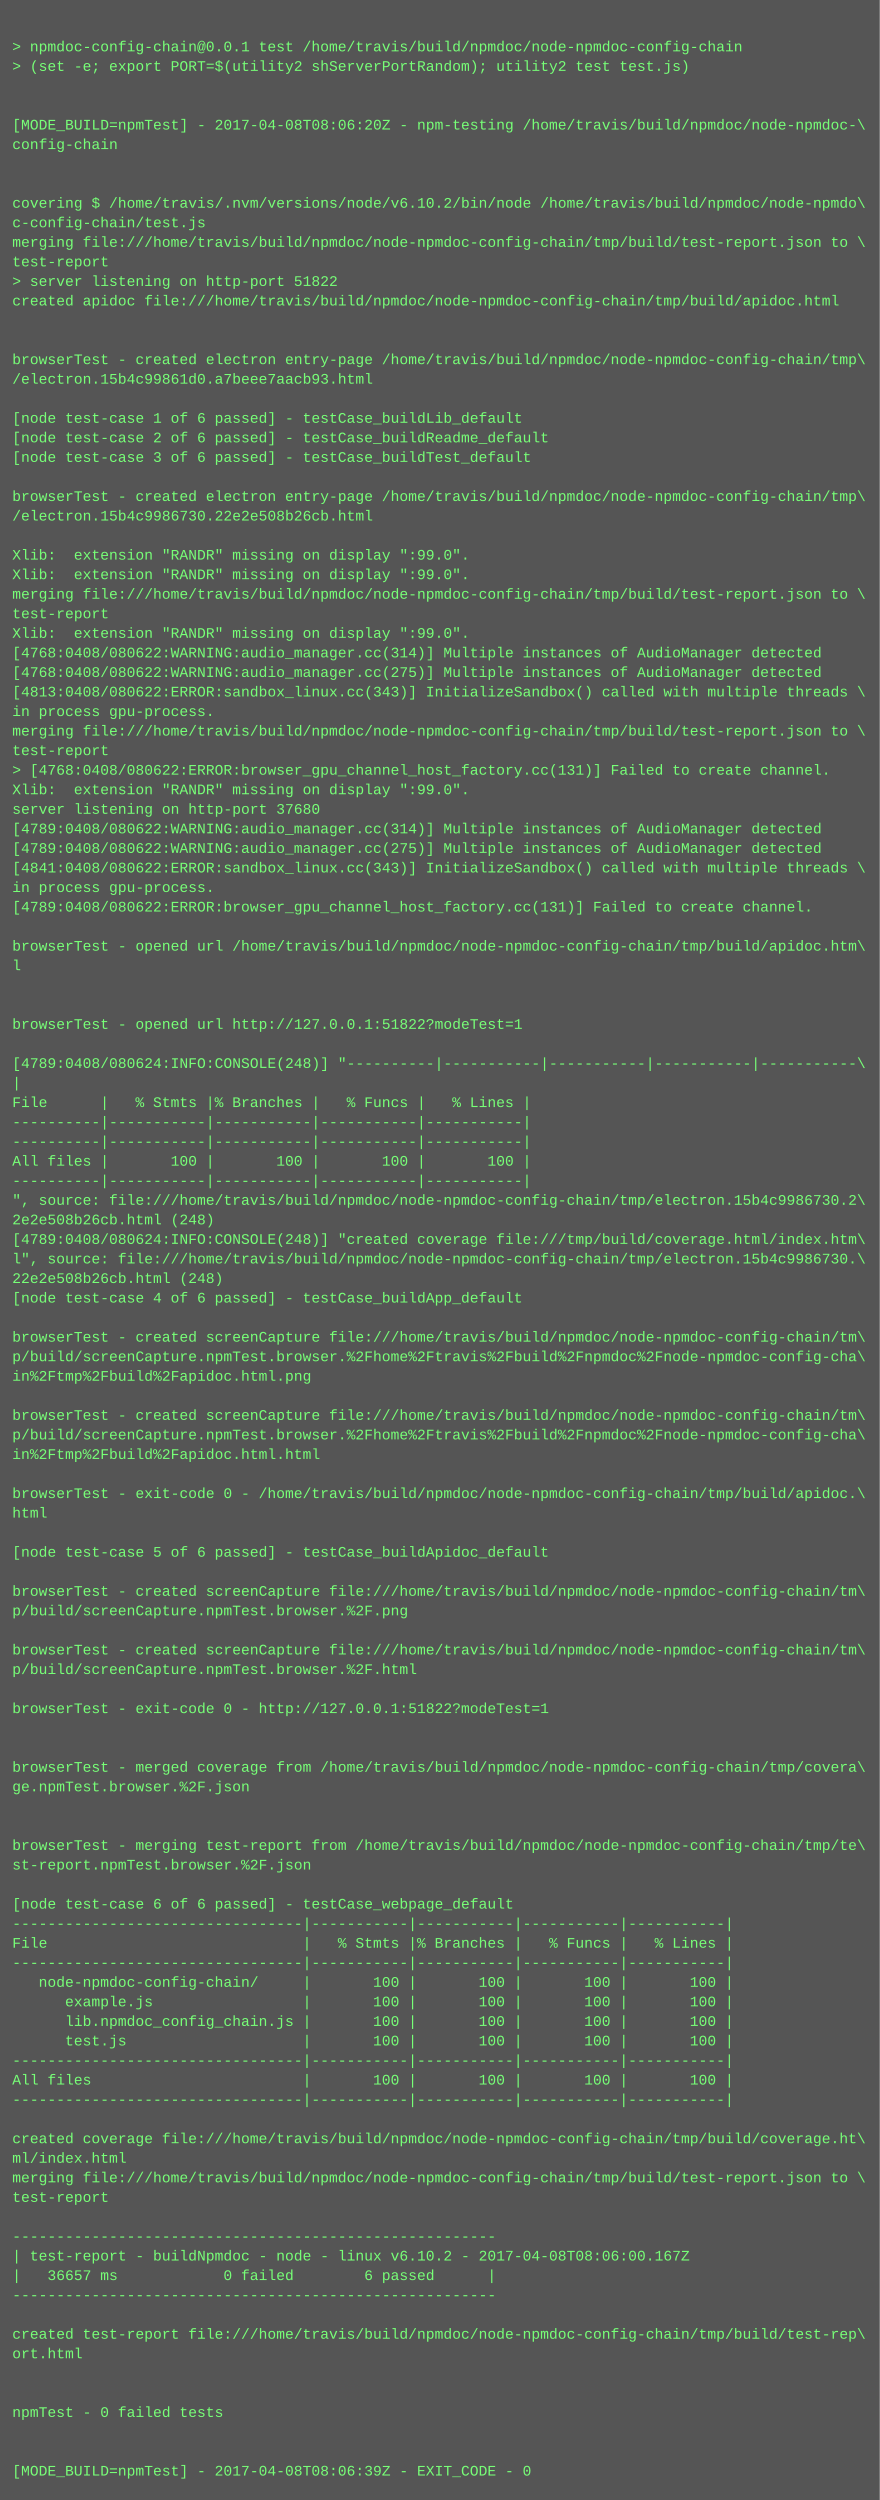
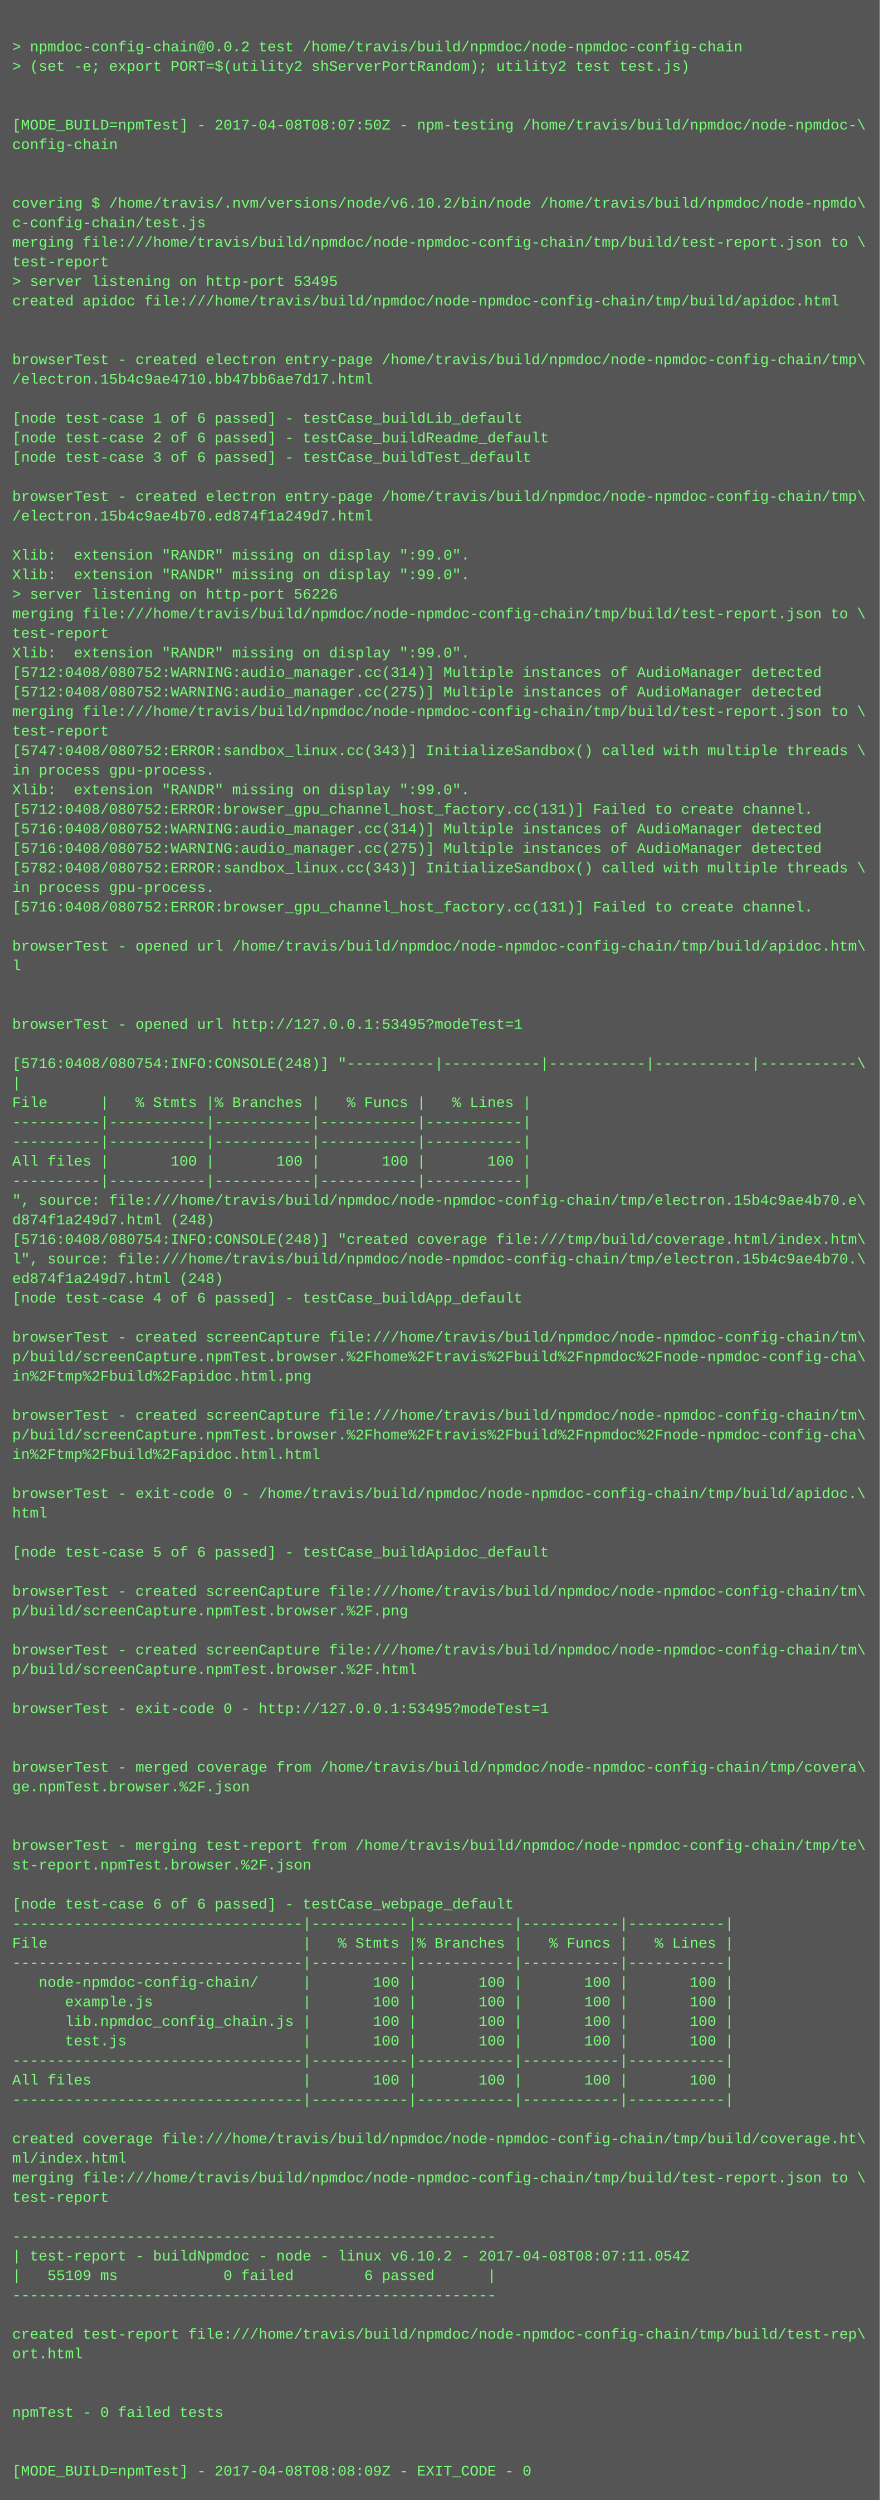
<svg xmlns="http://www.w3.org/2000/svg" height="2046" width="720">
  <rect height="2046" fill="#555" width="720" />
  <text fill="#7f7" font-family="Courier New" font-size="12" xml:space="preserve">
    <tspan x="10" y="26" />
-     <tspan x="10" y="42">&gt; npmdoc-config-chain@0.0.1 test /home/travis/build/npmdoc/node-npmdoc-config-chain</tspan>
+     <tspan x="10" y="42">&gt; npmdoc-config-chain@0.0.2 test /home/travis/build/npmdoc/node-npmdoc-config-chain</tspan>
    <tspan x="10" y="58">&gt; (set -e; export PORT=$(utility2 shServerPortRandom); utility2 test test.js)</tspan>
    <tspan x="10" y="74" />
    <tspan x="10" y="90" />
-     <tspan x="10" y="106">[MODE_BUILD=npmTest] - 2017-04-08T08:06:20Z - npm-testing /home/travis/build/npmdoc/node-npmdoc-\</tspan>
+     <tspan x="10" y="106">[MODE_BUILD=npmTest] - 2017-04-08T08:07:50Z - npm-testing /home/travis/build/npmdoc/node-npmdoc-\</tspan>
    <tspan x="10" y="122">config-chain</tspan>
    <tspan x="10" y="138" />
    <tspan x="10" y="154" />
    <tspan x="10" y="170">covering $ /home/travis/.nvm/versions/node/v6.10.2/bin/node /home/travis/build/npmdoc/node-npmdo\</tspan>
    <tspan x="10" y="186">c-config-chain/test.js</tspan>
    <tspan x="10" y="202">merging file:///home/travis/build/npmdoc/node-npmdoc-config-chain/tmp/build/test-report.json to \</tspan>
    <tspan x="10" y="218">test-report</tspan>
-     <tspan x="10" y="234">&gt; server listening on http-port 51822</tspan>
+     <tspan x="10" y="234">&gt; server listening on http-port 53495</tspan>
    <tspan x="10" y="250">created apidoc file:///home/travis/build/npmdoc/node-npmdoc-config-chain/tmp/build/apidoc.html</tspan>
    <tspan x="10" y="266" />
    <tspan x="10" y="282" />
    <tspan x="10" y="298">browserTest - created electron entry-page /home/travis/build/npmdoc/node-npmdoc-config-chain/tmp\</tspan>
-     <tspan x="10" y="314">/electron.15b4c99861d0.a7beee7aacb93.html</tspan>
+     <tspan x="10" y="314">/electron.15b4c9ae4710.bb47bb6ae7d17.html</tspan>
    <tspan x="10" y="330" />
    <tspan x="10" y="346">[node test-case 1 of 6 passed] - testCase_buildLib_default</tspan>
    <tspan x="10" y="362">[node test-case 2 of 6 passed] - testCase_buildReadme_default</tspan>
    <tspan x="10" y="378">[node test-case 3 of 6 passed] - testCase_buildTest_default</tspan>
    <tspan x="10" y="394" />
    <tspan x="10" y="410">browserTest - created electron entry-page /home/travis/build/npmdoc/node-npmdoc-config-chain/tmp\</tspan>
-     <tspan x="10" y="426">/electron.15b4c9986730.22e2e508b26cb.html</tspan>
+     <tspan x="10" y="426">/electron.15b4c9ae4b70.ed874f1a249d7.html</tspan>
    <tspan x="10" y="442" />
    <tspan x="10" y="458">Xlib:  extension "RANDR" missing on display ":99.0".</tspan>
    <tspan x="10" y="474">Xlib:  extension "RANDR" missing on display ":99.0".</tspan>
-     <tspan x="10" y="490">merging file:///home/travis/build/npmdoc/node-npmdoc-config-chain/tmp/build/test-report.json to \</tspan>
-     <tspan x="10" y="506">test-report</tspan>
-     <tspan x="10" y="522">Xlib:  extension "RANDR" missing on display ":99.0".</tspan>
-     <tspan x="10" y="538">[4768:0408/080622:WARNING:audio_manager.cc(314)] Multiple instances of AudioManager detected</tspan>
-     <tspan x="10" y="554">[4768:0408/080622:WARNING:audio_manager.cc(275)] Multiple instances of AudioManager detected</tspan>
-     <tspan x="10" y="570">[4813:0408/080622:ERROR:sandbox_linux.cc(343)] InitializeSandbox() called with multiple threads \</tspan>
-     <tspan x="10" y="586">in process gpu-process. </tspan>
-     <tspan x="10" y="602">merging file:///home/travis/build/npmdoc/node-npmdoc-config-chain/tmp/build/test-report.json to \</tspan>
-     <tspan x="10" y="618">test-report</tspan>
-     <tspan x="10" y="634">&gt; [4768:0408/080622:ERROR:browser_gpu_channel_host_factory.cc(131)] Failed to create channel.</tspan>
+     <tspan x="10" y="490">&gt; server listening on http-port 56226</tspan>
+     <tspan x="10" y="506">merging file:///home/travis/build/npmdoc/node-npmdoc-config-chain/tmp/build/test-report.json to \</tspan>
+     <tspan x="10" y="522">test-report</tspan>
+     <tspan x="10" y="538">Xlib:  extension "RANDR" missing on display ":99.0".</tspan>
+     <tspan x="10" y="554">[5712:0408/080752:WARNING:audio_manager.cc(314)] Multiple instances of AudioManager detected</tspan>
+     <tspan x="10" y="570">[5712:0408/080752:WARNING:audio_manager.cc(275)] Multiple instances of AudioManager detected</tspan>
+     <tspan x="10" y="586">merging file:///home/travis/build/npmdoc/node-npmdoc-config-chain/tmp/build/test-report.json to \</tspan>
+     <tspan x="10" y="602">test-report</tspan>
+     <tspan x="10" y="618">[5747:0408/080752:ERROR:sandbox_linux.cc(343)] InitializeSandbox() called with multiple threads \</tspan>
+     <tspan x="10" y="634">in process gpu-process. </tspan>
    <tspan x="10" y="650">Xlib:  extension "RANDR" missing on display ":99.0".</tspan>
-     <tspan x="10" y="666">server listening on http-port 37680</tspan>
-     <tspan x="10" y="682">[4789:0408/080622:WARNING:audio_manager.cc(314)] Multiple instances of AudioManager detected</tspan>
-     <tspan x="10" y="698">[4789:0408/080622:WARNING:audio_manager.cc(275)] Multiple instances of AudioManager detected</tspan>
-     <tspan x="10" y="714">[4841:0408/080622:ERROR:sandbox_linux.cc(343)] InitializeSandbox() called with multiple threads \</tspan>
+     <tspan x="10" y="666">[5712:0408/080752:ERROR:browser_gpu_channel_host_factory.cc(131)] Failed to create channel.</tspan>
+     <tspan x="10" y="682">[5716:0408/080752:WARNING:audio_manager.cc(314)] Multiple instances of AudioManager detected</tspan>
+     <tspan x="10" y="698">[5716:0408/080752:WARNING:audio_manager.cc(275)] Multiple instances of AudioManager detected</tspan>
+     <tspan x="10" y="714">[5782:0408/080752:ERROR:sandbox_linux.cc(343)] InitializeSandbox() called with multiple threads \</tspan>
    <tspan x="10" y="730">in process gpu-process. </tspan>
-     <tspan x="10" y="746">[4789:0408/080622:ERROR:browser_gpu_channel_host_factory.cc(131)] Failed to create channel.</tspan>
+     <tspan x="10" y="746">[5716:0408/080752:ERROR:browser_gpu_channel_host_factory.cc(131)] Failed to create channel.</tspan>
    <tspan x="10" y="762" />
    <tspan x="10" y="778">browserTest - opened url /home/travis/build/npmdoc/node-npmdoc-config-chain/tmp/build/apidoc.htm\</tspan>
    <tspan x="10" y="794">l</tspan>
    <tspan x="10" y="810" />
    <tspan x="10" y="826" />
-     <tspan x="10" y="842">browserTest - opened url http://127.0.0.1:51822?modeTest=1</tspan>
+     <tspan x="10" y="842">browserTest - opened url http://127.0.0.1:53495?modeTest=1</tspan>
    <tspan x="10" y="858" />
-     <tspan x="10" y="874">[4789:0408/080624:INFO:CONSOLE(248)] "----------|-----------|-----------|-----------|-----------\</tspan>
+     <tspan x="10" y="874">[5716:0408/080754:INFO:CONSOLE(248)] "----------|-----------|-----------|-----------|-----------\</tspan>
    <tspan x="10" y="890">|</tspan>
    <tspan x="10" y="906">File      |   % Stmts |% Branches |   % Funcs |   % Lines |</tspan>
    <tspan x="10" y="922">----------|-----------|-----------|-----------|-----------|</tspan>
    <tspan x="10" y="938">----------|-----------|-----------|-----------|-----------|</tspan>
    <tspan x="10" y="954">All files |       100 |       100 |       100 |       100 |</tspan>
    <tspan x="10" y="970">----------|-----------|-----------|-----------|-----------|</tspan>
-     <tspan x="10" y="986">", source: file:///home/travis/build/npmdoc/node-npmdoc-config-chain/tmp/electron.15b4c9986730.2\</tspan>
-     <tspan x="10" y="1002">2e2e508b26cb.html (248)</tspan>
-     <tspan x="10" y="1018">[4789:0408/080624:INFO:CONSOLE(248)] "created coverage file:///tmp/build/coverage.html/index.htm\</tspan>
-     <tspan x="10" y="1034">l", source: file:///home/travis/build/npmdoc/node-npmdoc-config-chain/tmp/electron.15b4c9986730.\</tspan>
-     <tspan x="10" y="1050">22e2e508b26cb.html (248)</tspan>
+     <tspan x="10" y="986">", source: file:///home/travis/build/npmdoc/node-npmdoc-config-chain/tmp/electron.15b4c9ae4b70.e\</tspan>
+     <tspan x="10" y="1002">d874f1a249d7.html (248)</tspan>
+     <tspan x="10" y="1018">[5716:0408/080754:INFO:CONSOLE(248)] "created coverage file:///tmp/build/coverage.html/index.htm\</tspan>
+     <tspan x="10" y="1034">l", source: file:///home/travis/build/npmdoc/node-npmdoc-config-chain/tmp/electron.15b4c9ae4b70.\</tspan>
+     <tspan x="10" y="1050">ed874f1a249d7.html (248)</tspan>
    <tspan x="10" y="1066">[node test-case 4 of 6 passed] - testCase_buildApp_default</tspan>
    <tspan x="10" y="1082" />
    <tspan x="10" y="1098">browserTest - created screenCapture file:///home/travis/build/npmdoc/node-npmdoc-config-chain/tm\</tspan>
    <tspan x="10" y="1114">p/build/screenCapture.npmTest.browser.%2Fhome%2Ftravis%2Fbuild%2Fnpmdoc%2Fnode-npmdoc-config-cha\</tspan>
    <tspan x="10" y="1130">in%2Ftmp%2Fbuild%2Fapidoc.html.png</tspan>
    <tspan x="10" y="1146" />
    <tspan x="10" y="1162">browserTest - created screenCapture file:///home/travis/build/npmdoc/node-npmdoc-config-chain/tm\</tspan>
    <tspan x="10" y="1178">p/build/screenCapture.npmTest.browser.%2Fhome%2Ftravis%2Fbuild%2Fnpmdoc%2Fnode-npmdoc-config-cha\</tspan>
    <tspan x="10" y="1194">in%2Ftmp%2Fbuild%2Fapidoc.html.html</tspan>
    <tspan x="10" y="1210" />
    <tspan x="10" y="1226">browserTest - exit-code 0 - /home/travis/build/npmdoc/node-npmdoc-config-chain/tmp/build/apidoc.\</tspan>
    <tspan x="10" y="1242">html</tspan>
    <tspan x="10" y="1258" />
    <tspan x="10" y="1274">[node test-case 5 of 6 passed] - testCase_buildApidoc_default</tspan>
    <tspan x="10" y="1290" />
    <tspan x="10" y="1306">browserTest - created screenCapture file:///home/travis/build/npmdoc/node-npmdoc-config-chain/tm\</tspan>
    <tspan x="10" y="1322">p/build/screenCapture.npmTest.browser.%2F.png</tspan>
    <tspan x="10" y="1338" />
    <tspan x="10" y="1354">browserTest - created screenCapture file:///home/travis/build/npmdoc/node-npmdoc-config-chain/tm\</tspan>
    <tspan x="10" y="1370">p/build/screenCapture.npmTest.browser.%2F.html</tspan>
    <tspan x="10" y="1386" />
-     <tspan x="10" y="1402">browserTest - exit-code 0 - http://127.0.0.1:51822?modeTest=1</tspan>
+     <tspan x="10" y="1402">browserTest - exit-code 0 - http://127.0.0.1:53495?modeTest=1</tspan>
    <tspan x="10" y="1418" />
    <tspan x="10" y="1434" />
    <tspan x="10" y="1450">browserTest - merged coverage from /home/travis/build/npmdoc/node-npmdoc-config-chain/tmp/covera\</tspan>
    <tspan x="10" y="1466">ge.npmTest.browser.%2F.json</tspan>
    <tspan x="10" y="1482" />
    <tspan x="10" y="1498" />
    <tspan x="10" y="1514">browserTest - merging test-report from /home/travis/build/npmdoc/node-npmdoc-config-chain/tmp/te\</tspan>
    <tspan x="10" y="1530">st-report.npmTest.browser.%2F.json</tspan>
    <tspan x="10" y="1546" />
    <tspan x="10" y="1562">[node test-case 6 of 6 passed] - testCase_webpage_default</tspan>
    <tspan x="10" y="1578">---------------------------------|-----------|-----------|-----------|-----------|</tspan>
    <tspan x="10" y="1594">File                             |   % Stmts |% Branches |   % Funcs |   % Lines |</tspan>
    <tspan x="10" y="1610">---------------------------------|-----------|-----------|-----------|-----------|</tspan>
    <tspan x="10" y="1626">   node-npmdoc-config-chain/     |       100 |       100 |       100 |       100 |</tspan>
    <tspan x="10" y="1642">      example.js                 |       100 |       100 |       100 |       100 |</tspan>
    <tspan x="10" y="1658">      lib.npmdoc_config_chain.js |       100 |       100 |       100 |       100 |</tspan>
    <tspan x="10" y="1674">      test.js                    |       100 |       100 |       100 |       100 |</tspan>
    <tspan x="10" y="1690">---------------------------------|-----------|-----------|-----------|-----------|</tspan>
    <tspan x="10" y="1706">All files                        |       100 |       100 |       100 |       100 |</tspan>
    <tspan x="10" y="1722">---------------------------------|-----------|-----------|-----------|-----------|</tspan>
    <tspan x="10" y="1738" />
    <tspan x="10" y="1754">created coverage file:///home/travis/build/npmdoc/node-npmdoc-config-chain/tmp/build/coverage.ht\</tspan>
    <tspan x="10" y="1770">ml/index.html</tspan>
    <tspan x="10" y="1786">merging file:///home/travis/build/npmdoc/node-npmdoc-config-chain/tmp/build/test-report.json to \</tspan>
    <tspan x="10" y="1802">test-report</tspan>
    <tspan x="10" y="1818" />
    <tspan x="10" y="1834">-------------------------------------------------------</tspan>
-     <tspan x="10" y="1850">| test-report - buildNpmdoc - node - linux v6.10.2 - 2017-04-08T08:06:00.167Z</tspan>
-     <tspan x="10" y="1866">|   36657 ms            0 failed        6 passed      |</tspan>
+     <tspan x="10" y="1850">| test-report - buildNpmdoc - node - linux v6.10.2 - 2017-04-08T08:07:11.054Z</tspan>
+     <tspan x="10" y="1866">|   55109 ms            0 failed        6 passed      |</tspan>
    <tspan x="10" y="1882">-------------------------------------------------------</tspan>
    <tspan x="10" y="1898" />
    <tspan x="10" y="1914">created test-report file:///home/travis/build/npmdoc/node-npmdoc-config-chain/tmp/build/test-rep\</tspan>
    <tspan x="10" y="1930">ort.html</tspan>
    <tspan x="10" y="1946" />
    <tspan x="10" y="1962" />
    <tspan x="10" y="1978">npmTest - 0 failed tests</tspan>
    <tspan x="10" y="1994" />
    <tspan x="10" y="2010" />
-     <tspan x="10" y="2026">[MODE_BUILD=npmTest] - 2017-04-08T08:06:39Z - EXIT_CODE - 0</tspan>
+     <tspan x="10" y="2026">[MODE_BUILD=npmTest] - 2017-04-08T08:08:09Z - EXIT_CODE - 0</tspan>
  </text>
</svg>
